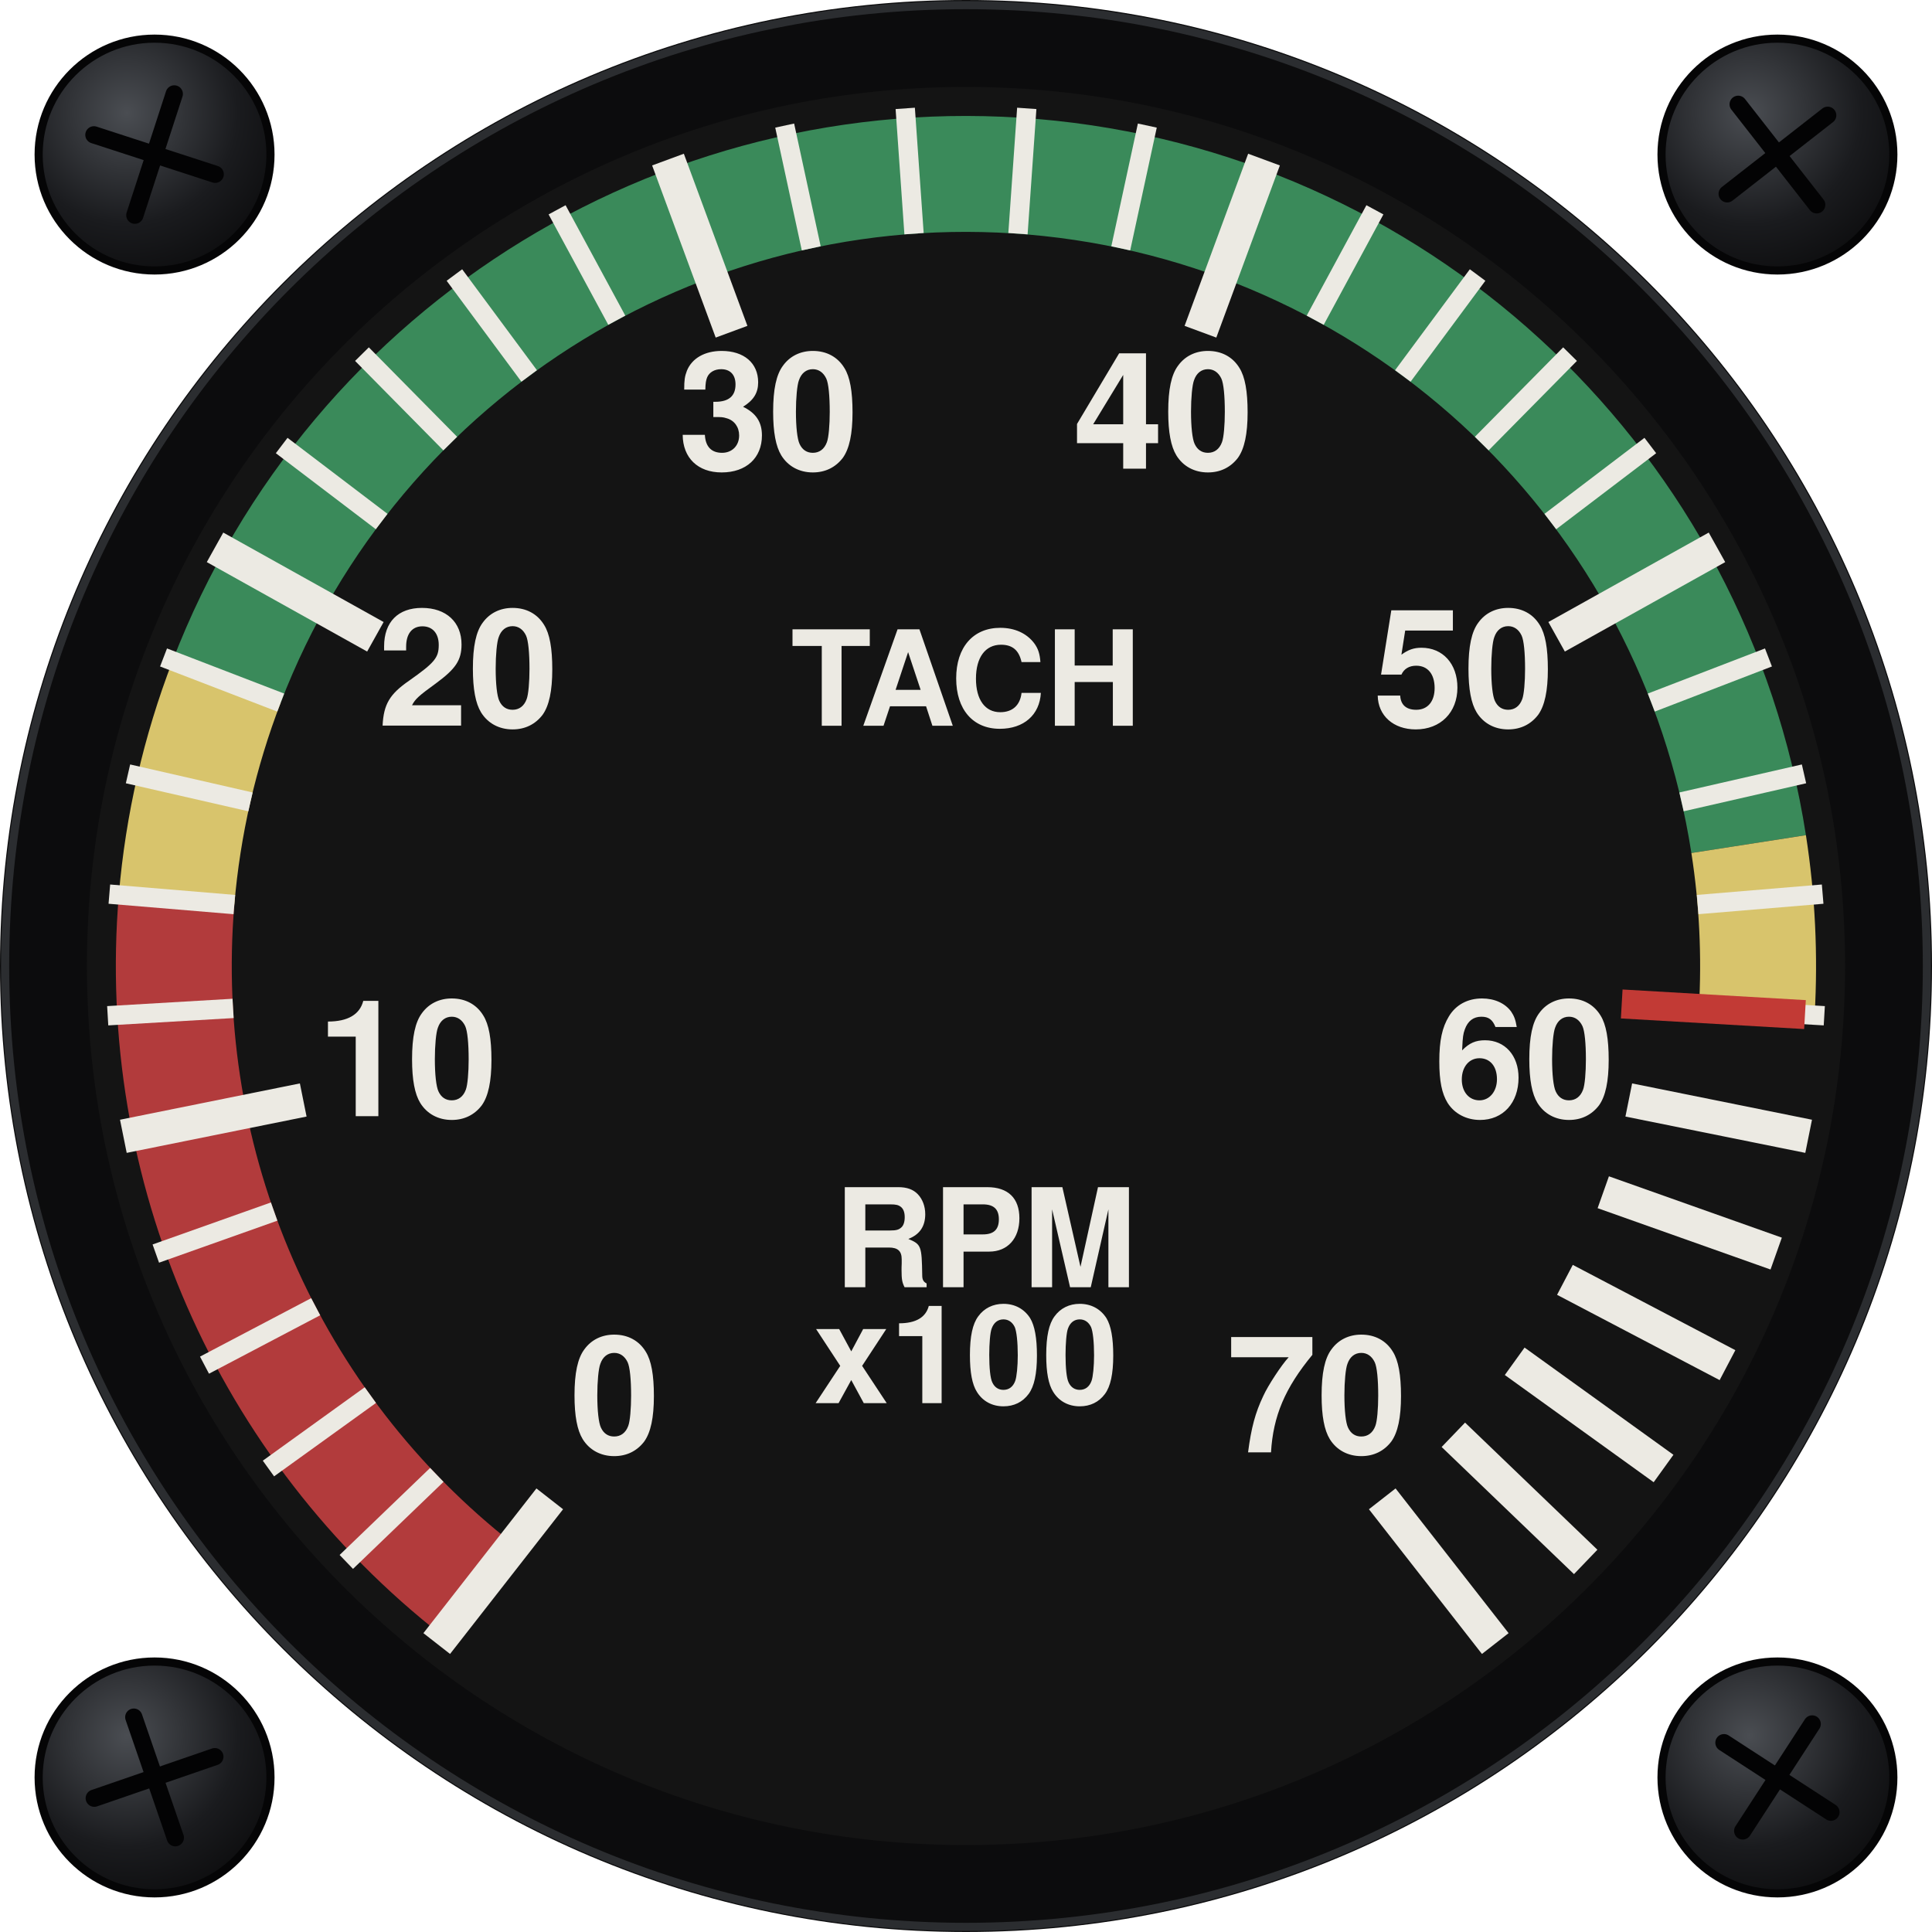
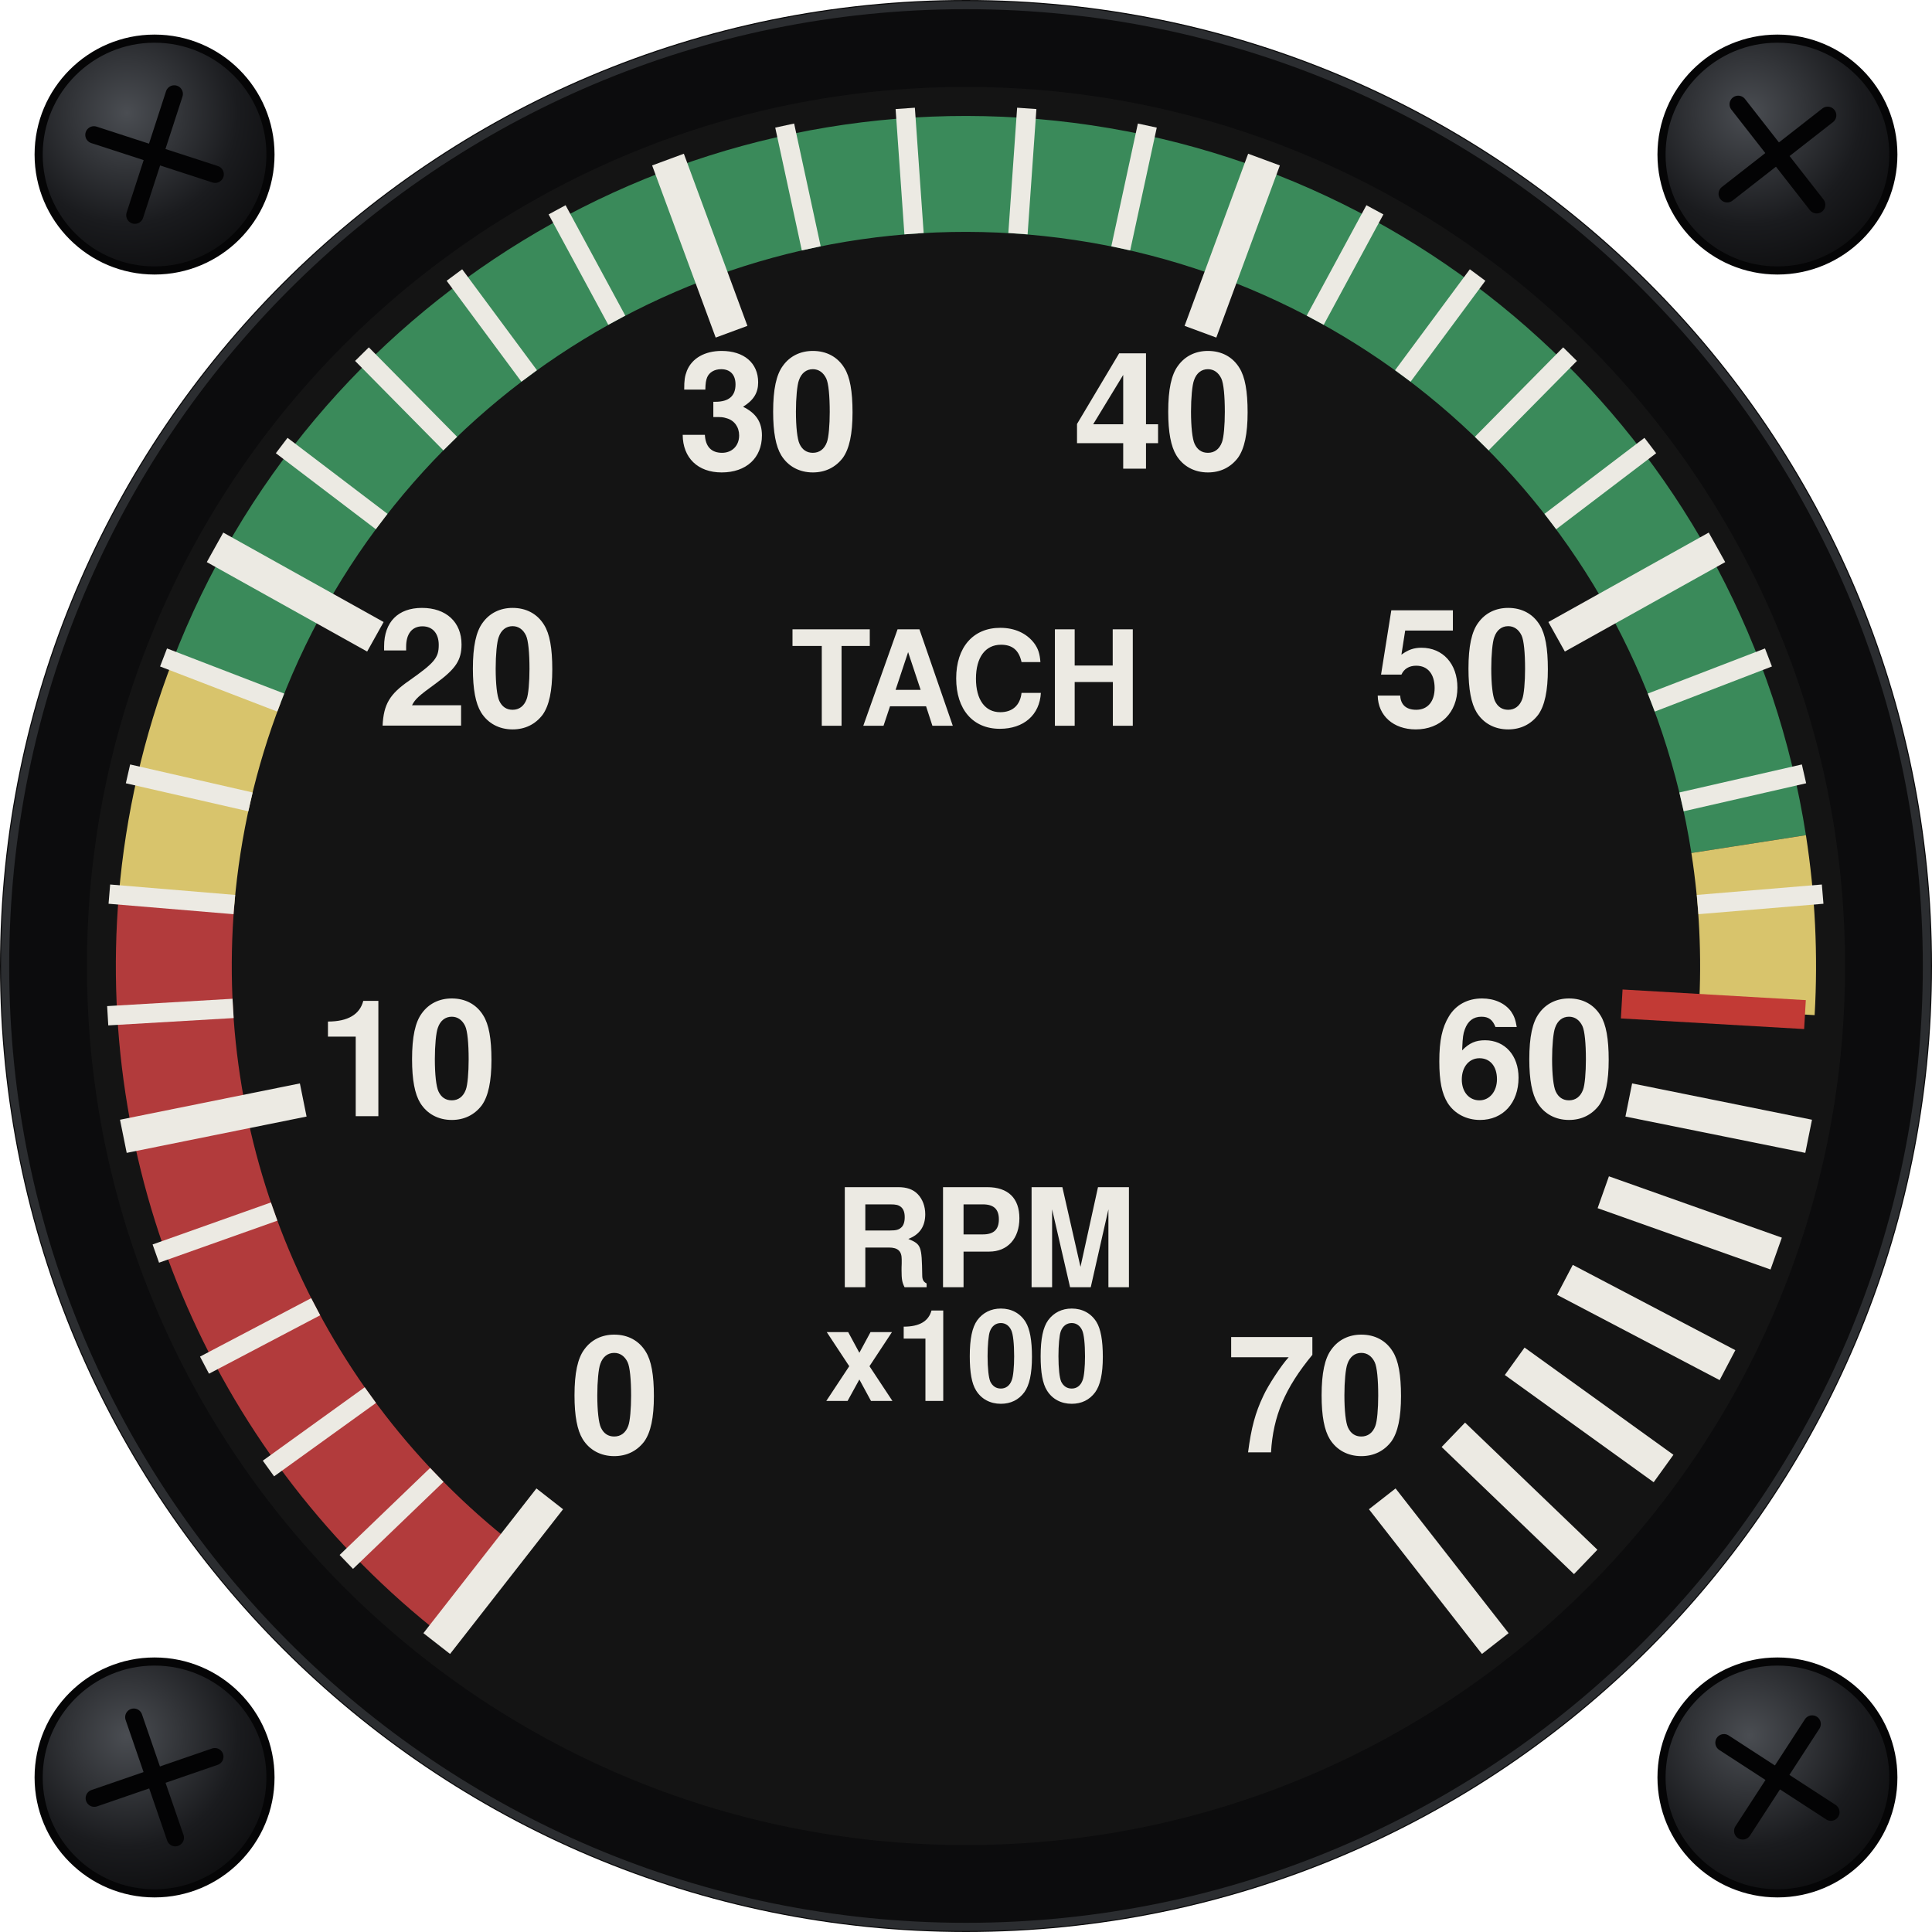
<svg xmlns="http://www.w3.org/2000/svg" viewBox="0 0 200 200" width="200" height="200">
  <defs>
    <radialGradient id="screw" cx="0.38" cy="0.32" r="0.8">
      <stop offset="0" stop-color="#4A4D52" />
      <stop offset="0.6" stop-color="#1A1B1E" />
      <stop offset="1" stop-color="#0A0A0B" />
    </radialGradient>
  </defs>
  <g data-screw="">
    <circle cx="16" cy="16" r="12" fill="url(#screw)" stroke="#050506" stroke-width="0.84" />
    <g transform="rotate(18 16 16)" stroke="#030304" stroke-width="1.79" stroke-linecap="round">
      <line x1="9.4" y1="16" x2="22.6" y2="16" />
      <line x1="16" y1="9.4" x2="16" y2="22.6" />
    </g>
  </g>
  <g data-screw="">
    <circle cx="184" cy="16" r="12" fill="url(#screw)" stroke="#050506" stroke-width="0.84" />
    <g transform="rotate(52 184 16)" stroke="#030304" stroke-width="1.79" stroke-linecap="round">
      <line x1="177.4" y1="16" x2="190.6" y2="16" />
      <line x1="184" y1="9.4" x2="184" y2="22.6" />
    </g>
  </g>
  <g data-screw="">
    <circle cx="16" cy="184" r="12" fill="url(#screw)" stroke="#050506" stroke-width="0.84" />
    <g transform="rotate(71 16 184)" stroke="#030304" stroke-width="1.79" stroke-linecap="round">
      <line x1="9.4" y1="184" x2="22.6" y2="184" />
      <line x1="16" y1="177.4" x2="16" y2="190.6" />
    </g>
  </g>
  <g data-screw="">
    <circle cx="184" cy="184" r="12" fill="url(#screw)" stroke="#050506" stroke-width="0.84" />
    <g transform="rotate(33 184 184)" stroke="#030304" stroke-width="1.79" stroke-linecap="round">
      <line x1="177.4" y1="184" x2="190.6" y2="184" />
      <line x1="184" y1="177.4" x2="184" y2="190.6" />
    </g>
  </g>
  <circle cx="100" cy="100" r="100" fill="#0C0C0D" />
  <circle cx="100" cy="100" r="99.47" fill="none" stroke="#2B2D30" stroke-width="0.84" />
  <circle cx="100" cy="100" r="91" fill="#141414" />
  <path data-arc="red-low" d="M49.52 164.62A82 82 0 0 1 18.28 93.14" fill="none" stroke="#b23b3c" stroke-width="12" />
  <path data-arc="yellow-low" d="M18.28 93.14A82 82 0 0 1 23.46 70.58" fill="none" stroke="#d8c46c" stroke-width="12" />
  <path data-arc="green" d="M23.46 70.58A82 82 0 0 1 181.02 87.38" fill="none" stroke="#3a8a5a" stroke-width="12" />
  <path data-arc="yellow-high" d="M181.02 87.38A82 82 0 0 1 181.86 104.74" fill="none" stroke="#d8c46c" stroke-width="12" />
  <line data-tick="0" x1="56.91" y1="155.16" x2="45.21" y2="170.14" stroke="#ECEAE3" stroke-width="3.5" />
  <line data-tick="200" x1="45.22" y1="152.68" x2="35.85" y2="161.69" stroke="#ECEAE3" stroke-width="2" />
  <line data-tick="400" x1="38.34" y1="144.42" x2="27.79" y2="152.02" stroke="#ECEAE3" stroke-width="2" />
  <line data-tick="600" x1="32.68" y1="135.27" x2="21.17" y2="141.32" stroke="#ECEAE3" stroke-width="2" />
  <line data-tick="800" x1="28.38" y1="125.42" x2="16.13" y2="129.77" stroke="#ECEAE3" stroke-width="2" />
  <line data-tick="1000" x1="31.39" y1="113.87" x2="12.77" y2="117.63" stroke="#ECEAE3" stroke-width="3.5" />
  <line data-tick="1200" x1="24.13" y1="104.39" x2="11.15" y2="105.15" stroke="#ECEAE3" stroke-width="2" />
  <line data-tick="1400" x1="24.26" y1="93.64" x2="11.32" y2="92.56" stroke="#ECEAE3" stroke-width="2" />
  <line data-tick="1600" x1="25.93" y1="83.01" x2="13.25" y2="80.11" stroke="#ECEAE3" stroke-width="2" />
  <line data-tick="1800" x1="29.06" y1="72.73" x2="16.93" y2="68.06" stroke="#ECEAE3" stroke-width="2" />
  <line data-tick="2000" x1="38.86" y1="65.92" x2="22.26" y2="56.66" stroke="#ECEAE3" stroke-width="3.5" />
  <line data-tick="2200" x1="39.51" y1="53.99" x2="29.16" y2="46.12" stroke="#ECEAE3" stroke-width="2" />
  <line data-tick="2400" x1="46.61" y1="45.92" x2="37.47" y2="36.66" stroke="#ECEAE3" stroke-width="2" />
  <line data-tick="2600" x1="54.78" y1="38.92" x2="47.04" y2="28.47" stroke="#ECEAE3" stroke-width="2" />
  <line data-tick="2800" x1="63.85" y1="33.15" x2="57.67" y2="21.72" stroke="#ECEAE3" stroke-width="2" />
  <line data-tick="3000" x1="75.73" y1="34.34" x2="69.15" y2="16.52" stroke="#ECEAE3" stroke-width="3.5" />
  <line data-tick="3200" x1="83.98" y1="25.71" x2="81.23" y2="13" stroke="#ECEAE3" stroke-width="2" />
  <line data-tick="3400" x1="94.62" y1="24.19" x2="93.71" y2="11.22" stroke="#ECEAE3" stroke-width="2" />
  <line data-tick="3600" x1="105.38" y1="24.19" x2="106.29" y2="11.22" stroke="#ECEAE3" stroke-width="2" />
  <line data-tick="3800" x1="116.02" y1="25.71" x2="118.77" y2="13" stroke="#ECEAE3" stroke-width="2" />
  <line data-tick="4000" x1="124.27" y1="34.34" x2="130.85" y2="16.52" stroke="#ECEAE3" stroke-width="3.5" />
  <line data-tick="4200" x1="136.15" y1="33.15" x2="142.33" y2="21.72" stroke="#ECEAE3" stroke-width="2" />
  <line data-tick="4400" x1="145.22" y1="38.92" x2="152.96" y2="28.47" stroke="#ECEAE3" stroke-width="2" />
  <line data-tick="4600" x1="153.39" y1="45.92" x2="162.53" y2="36.66" stroke="#ECEAE3" stroke-width="2" />
  <line data-tick="4800" x1="160.49" y1="53.99" x2="170.84" y2="46.12" stroke="#ECEAE3" stroke-width="2" />
  <line data-tick="5000" x1="161.14" y1="65.92" x2="177.74" y2="56.66" stroke="#ECEAE3" stroke-width="3.5" />
  <line data-tick="5200" x1="170.94" y1="72.73" x2="183.07" y2="68.06" stroke="#ECEAE3" stroke-width="2" />
  <line data-tick="5400" x1="174.07" y1="83.01" x2="186.75" y2="80.11" stroke="#ECEAE3" stroke-width="2" />
  <line data-tick="5600" x1="175.74" y1="93.64" x2="188.68" y2="92.56" stroke="#ECEAE3" stroke-width="2" />
-   <line data-tick="5800" x1="175.87" y1="104.39" x2="188.85" y2="105.15" stroke="#ECEAE3" stroke-width="2" />
  <line data-tick="6000" x1="168.61" y1="113.87" x2="187.23" y2="117.63" stroke="#ECEAE3" stroke-width="3.5" />
  <line data-tick="6200" x1="165.97" y1="123.42" x2="183.87" y2="129.77" stroke="#ECEAE3" stroke-width="3.5" />
  <line data-tick="6400" x1="162" y1="132.49" x2="178.83" y2="141.32" stroke="#ECEAE3" stroke-width="3.5" />
  <line data-tick="6600" x1="156.8" y1="140.92" x2="172.21" y2="152.02" stroke="#ECEAE3" stroke-width="3.5" />
  <line data-tick="6800" x1="150.45" y1="148.53" x2="164.15" y2="161.69" stroke="#ECEAE3" stroke-width="3.5" />
  <line data-tick="7000" x1="143.09" y1="155.16" x2="154.79" y2="170.14" stroke="#ECEAE3" stroke-width="3.5" />
  <line data-arc="red-line" x1="167.88" y1="103.93" x2="186.85" y2="105.03" stroke="#C23A35" stroke-width="3" />
  <text x="63.67" y="146.49" font-size="16.84" font-family="Helvetica, Arial, sans-serif" font-weight="bold" fill="#ECEAE3" text-anchor="middle" dominant-baseline="central" data-lettering="secondary">0</text>
  <text x="42.17" y="111.69" font-size="16.84" font-family="Helvetica, Arial, sans-serif" font-weight="bold" fill="#ECEAE3" text-anchor="middle" dominant-baseline="central" data-lettering="secondary">10</text>
  <text x="48.47" y="71.26" font-size="16.84" font-family="Helvetica, Arial, sans-serif" font-weight="bold" fill="#ECEAE3" text-anchor="middle" dominant-baseline="central" data-lettering="secondary">20</text>
  <text x="79.55" y="44.66" font-size="16.84" font-family="Helvetica, Arial, sans-serif" font-weight="bold" fill="#ECEAE3" text-anchor="middle" dominant-baseline="central" data-lettering="secondary">30</text>
  <text x="120.45" y="44.66" font-size="16.84" font-family="Helvetica, Arial, sans-serif" font-weight="bold" fill="#ECEAE3" text-anchor="middle" dominant-baseline="central" data-lettering="secondary">40</text>
  <text x="151.53" y="71.26" font-size="16.84" font-family="Helvetica, Arial, sans-serif" font-weight="bold" fill="#ECEAE3" text-anchor="middle" dominant-baseline="central" data-lettering="secondary">50</text>
  <text x="157.83" y="111.69" font-size="16.84" font-family="Helvetica, Arial, sans-serif" font-weight="bold" fill="#ECEAE3" text-anchor="middle" dominant-baseline="central" data-lettering="secondary">60</text>
  <text x="136.33" y="146.49" font-size="16.84" font-family="Helvetica, Arial, sans-serif" font-weight="bold" fill="#ECEAE3" text-anchor="middle" dominant-baseline="central" data-lettering="secondary">70</text>
  <text x="100" y="72" font-size="13.68" font-family="Helvetica, Arial, sans-serif" font-weight="bold" fill="#ECEAE3" text-anchor="middle" dominant-baseline="central" data-lettering="secondary">TACH</text>
  <text x="102" y="130" font-size="14.21" font-family="Helvetica, Arial, sans-serif" font-weight="bold" fill="#ECEAE3" text-anchor="middle" dominant-baseline="central" data-lettering="secondary">RPM</text>
-   <text x="100" y="142" font-size="14.21" font-family="Helvetica, Arial, sans-serif" font-weight="bold" fill="#ECEAE3" text-anchor="middle" dominant-baseline="central" data-lettering="secondary">x100</text>
+   <text x="100" y="142" font-size="13.2" font-family="Helvetica, Arial, sans-serif" font-weight="bold" fill="#ECEAE3" text-anchor="middle" dominant-baseline="central" data-lettering="secondary">x100</text>
</svg>
